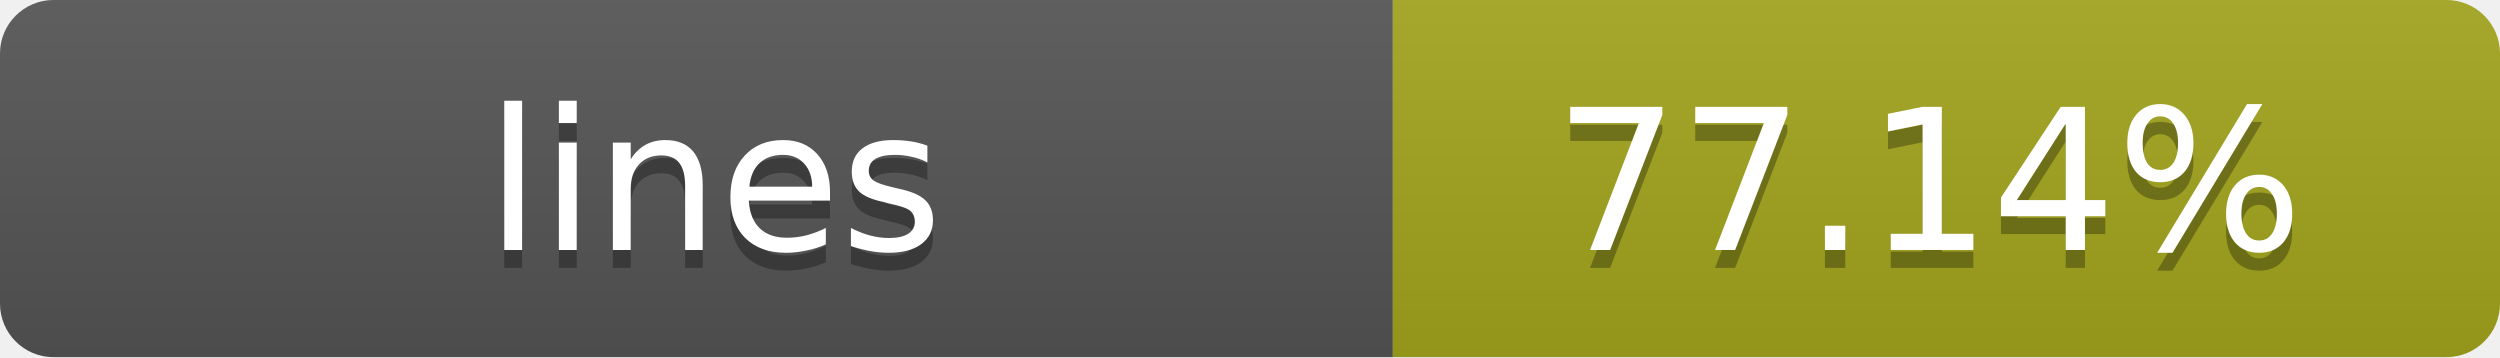
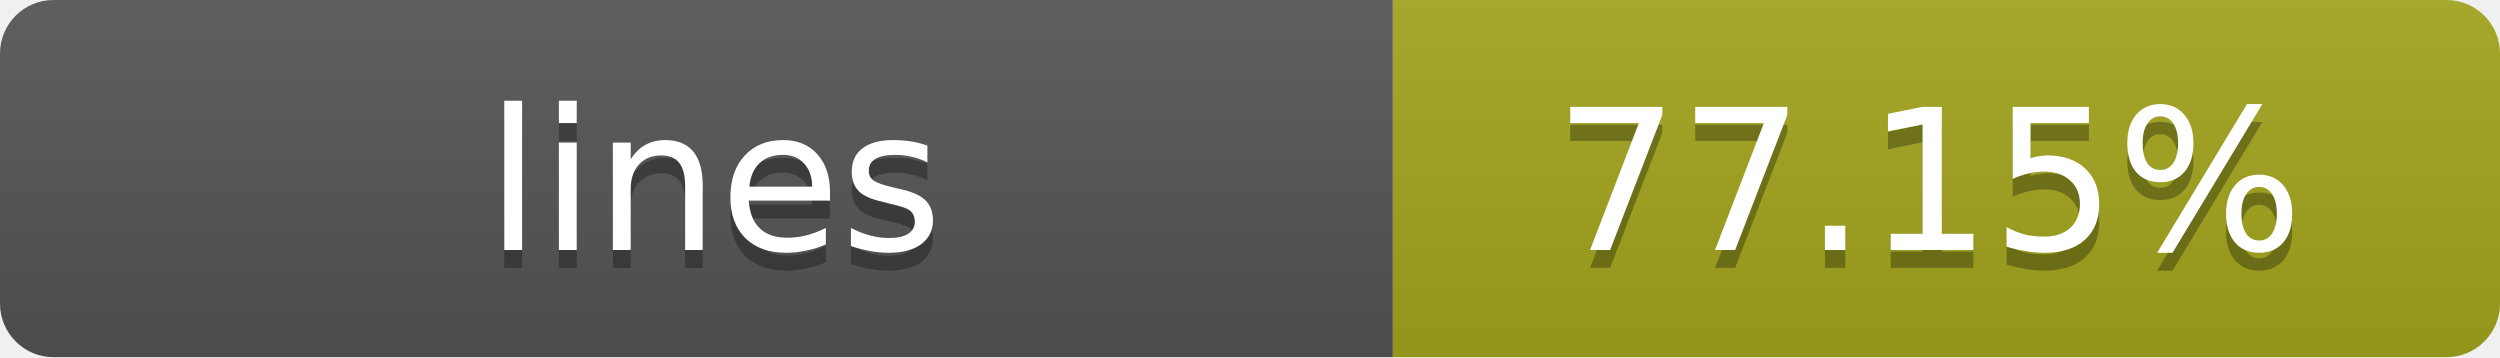
- <svg xmlns="http://www.w3.org/2000/svg" width="140" height="20" role="img" aria-label="lines: 77.14%">
+ <svg xmlns="http://www.w3.org/2000/svg" width="140" height="20" role="img" aria-label="lines: 77.15%">
  <linearGradient id="s" x2="0" y2="100%">
    <stop offset="0" stop-color="#bbb" stop-opacity=".1" />
    <stop offset="1" stop-opacity=".1" />
  </linearGradient>
  <clipPath id="r">
    <rect width="140" height="20" rx="3" fill="#fff" />
  </clipPath>
  <g clip-path="url(#r)">
    <rect width="78" height="20" fill="#555" />
    <rect x="78" width="62" height="20" fill="#a4a61d" />
    <rect width="140" height="20" fill="url(#s)" />
  </g>
  <g fill="#fff" text-anchor="middle" font-family="Verdana,Geneva,DejaVu Sans,sans-serif" text-rendering="geometricPrecision" font-size="11">
    <text x="40" y="15" fill="#010101" fill-opacity=".3">lines</text>
    <text x="40" y="14">lines</text>
-     <text x="108" y="15" fill="#010101" fill-opacity=".3">77.14%</text>
-     <text x="108" y="14">77.14%</text>
+     <text x="108" y="15" fill="#010101" fill-opacity=".3">77.15%</text>
+     <text x="108" y="14">77.15%</text>
  </g>
</svg>
